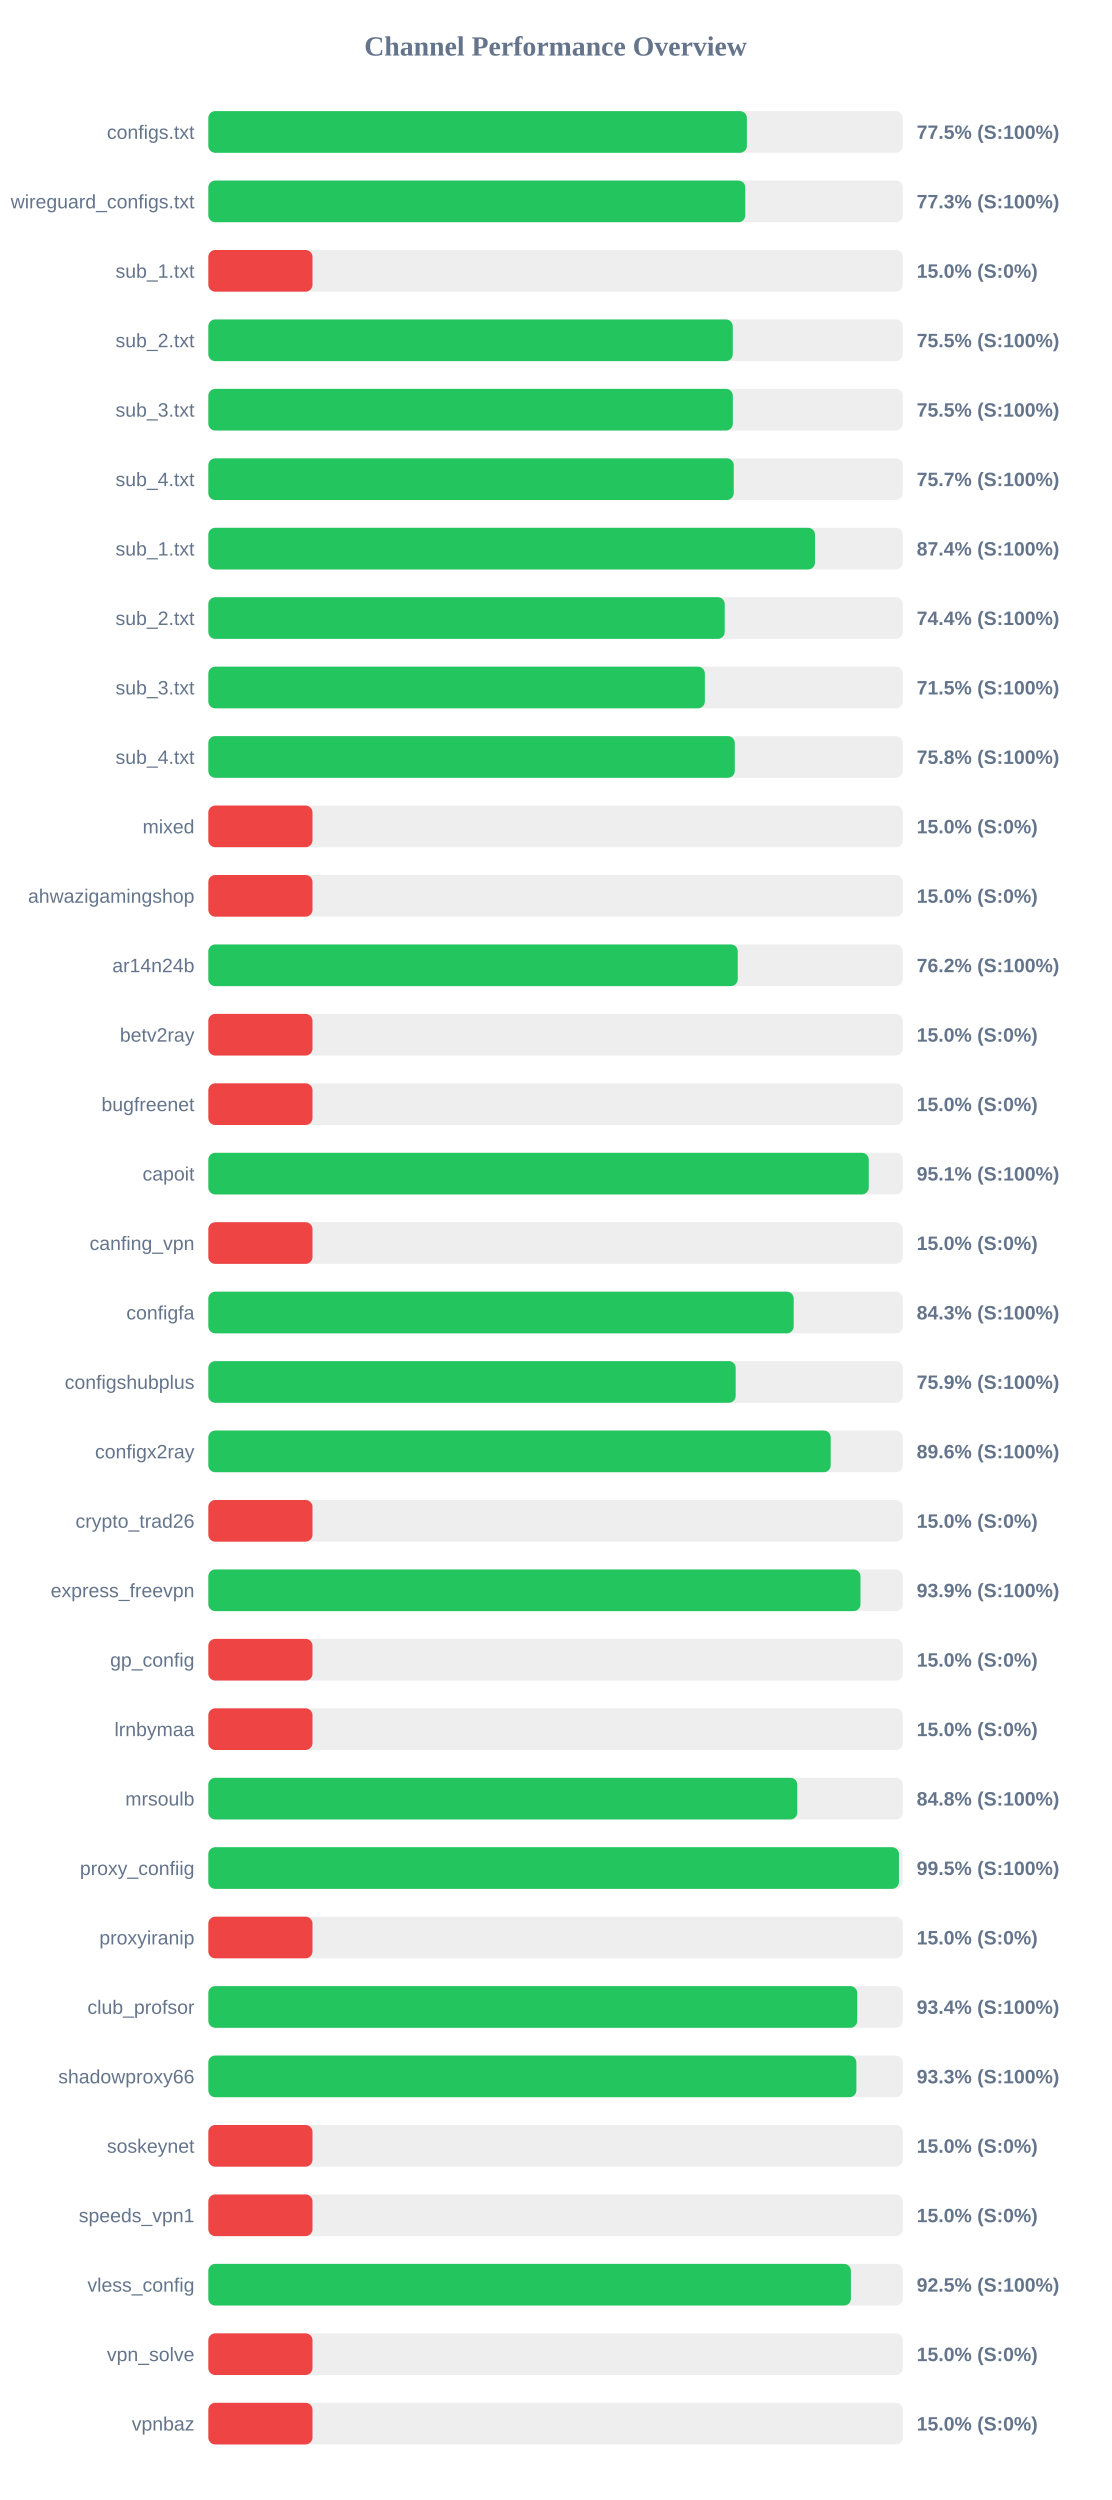
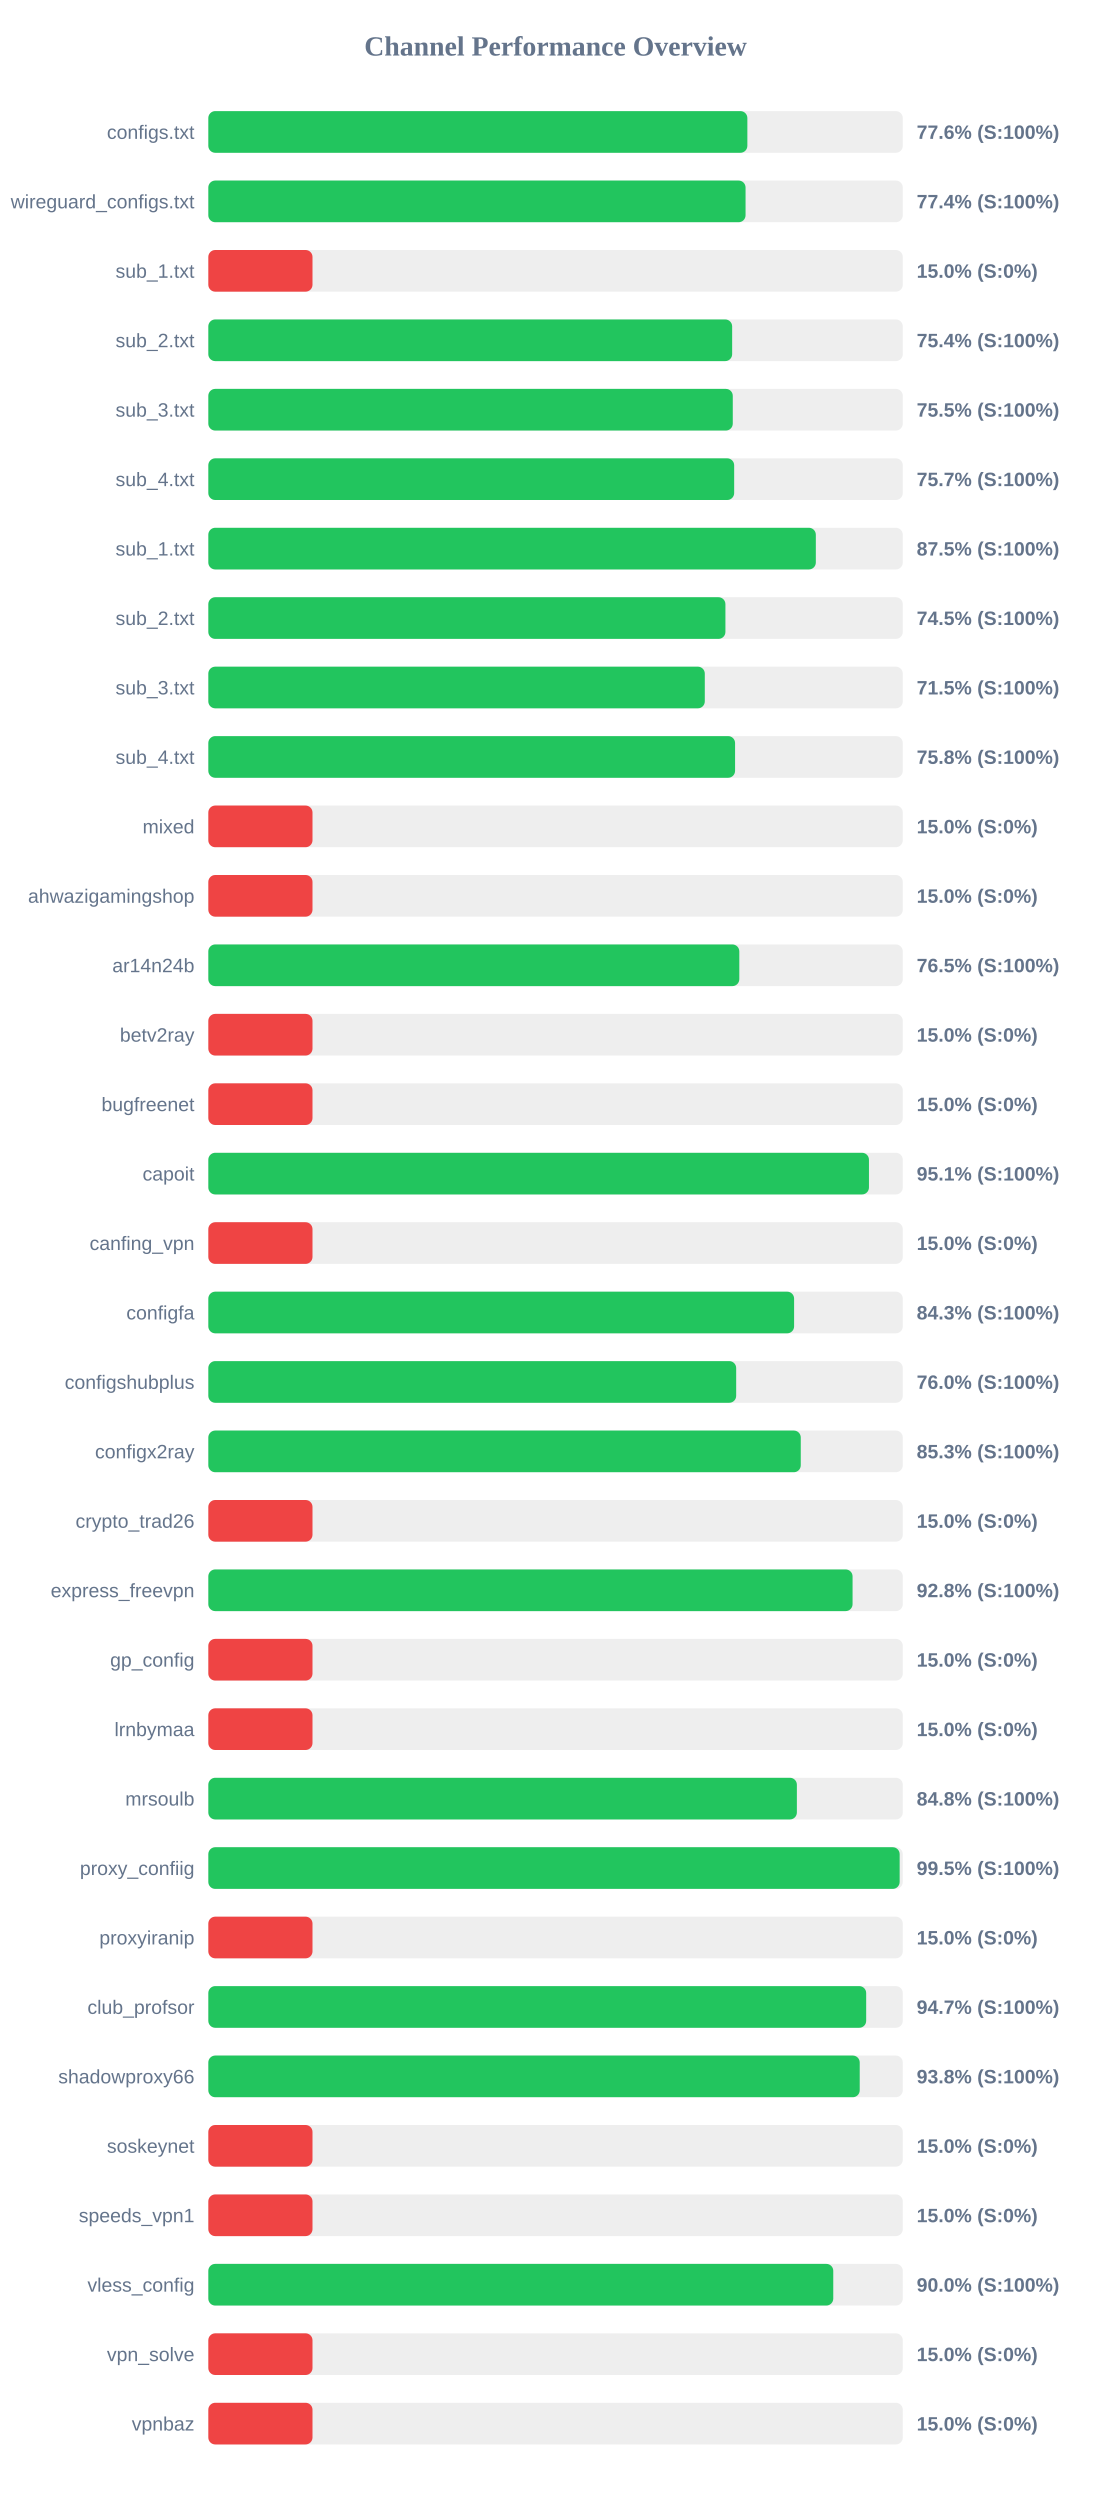
<svg xmlns="http://www.w3.org/2000/svg" width="800" height="1800" version="1.1">
  <style>
        .row { font: 14px Arial; fill: #64748b; }
        .score { font: bold 14px Arial; fill: #64748b; }
    </style>
  <text x="400" y="40" text-anchor="middle" font-size="20px" font-weight="bold" fill="#64748b">Channel Performance Overview</text>
  <rect x="150" y="80" width="500" height="30" fill="#eee" rx="5" />
-   <rect x="150" y="80" width="387.75" height="30" fill="#22c55e" rx="5" />
+   <rect x="150" y="80" width="388.1" height="30" fill="#22c55e" rx="5" />
  <text x="140" y="100" text-anchor="end" class="row">configs.txt</text>
-   <text x="660" y="100" text-anchor="start" class="score">77.5% (S:100%)</text>
+   <text x="660" y="100" text-anchor="start" class="score">77.6% (S:100%)</text>
  <rect x="150" y="130" width="500" height="30" fill="#eee" rx="5" />
-   <rect x="150" y="130" width="386.6" height="30" fill="#22c55e" rx="5" />
+   <rect x="150" y="130" width="386.8" height="30" fill="#22c55e" rx="5" />
  <text x="140" y="150" text-anchor="end" class="row">wireguard_configs.txt</text>
-   <text x="660" y="150" text-anchor="start" class="score">77.3% (S:100%)</text>
+   <text x="660" y="150" text-anchor="start" class="score">77.4% (S:100%)</text>
  <rect x="150" y="180" width="500" height="30" fill="#eee" rx="5" />
  <rect x="150" y="180" width="75.0" height="30" fill="#ef4444" rx="5" />
  <text x="140" y="200" text-anchor="end" class="row">sub_1.txt</text>
  <text x="660" y="200" text-anchor="start" class="score">15.0% (S:0%)</text>
  <rect x="150" y="230" width="500" height="30" fill="#eee" rx="5" />
-   <rect x="150" y="230" width="377.6" height="30" fill="#22c55e" rx="5" />
+   <rect x="150" y="230" width="377.15" height="30" fill="#22c55e" rx="5" />
  <text x="140" y="250" text-anchor="end" class="row">sub_2.txt</text>
-   <text x="660" y="250" text-anchor="start" class="score">75.5% (S:100%)</text>
+   <text x="660" y="250" text-anchor="start" class="score">75.4% (S:100%)</text>
  <rect x="150" y="280" width="500" height="30" fill="#eee" rx="5" />
-   <rect x="150" y="280" width="377.65" height="30" fill="#22c55e" rx="5" />
+   <rect x="150" y="280" width="377.6" height="30" fill="#22c55e" rx="5" />
  <text x="140" y="300" text-anchor="end" class="row">sub_3.txt</text>
  <text x="660" y="300" text-anchor="start" class="score">75.5% (S:100%)</text>
  <rect x="150" y="330" width="500" height="30" fill="#eee" rx="5" />
-   <rect x="150" y="330" width="378.3" height="30" fill="#22c55e" rx="5" />
+   <rect x="150" y="330" width="378.6" height="30" fill="#22c55e" rx="5" />
  <text x="140" y="350" text-anchor="end" class="row">sub_4.txt</text>
  <text x="660" y="350" text-anchor="start" class="score">75.7% (S:100%)</text>
  <rect x="150" y="380" width="500" height="30" fill="#eee" rx="5" />
-   <rect x="150" y="380" width="436.8" height="30" fill="#22c55e" rx="5" />
+   <rect x="150" y="380" width="437.4" height="30" fill="#22c55e" rx="5" />
  <text x="140" y="400" text-anchor="end" class="row">sub_1.txt</text>
-   <text x="660" y="400" text-anchor="start" class="score">87.4% (S:100%)</text>
+   <text x="660" y="400" text-anchor="start" class="score">87.5% (S:100%)</text>
  <rect x="150" y="430" width="500" height="30" fill="#eee" rx="5" />
-   <rect x="150" y="430" width="371.8" height="30" fill="#22c55e" rx="5" />
+   <rect x="150" y="430" width="372.3" height="30" fill="#22c55e" rx="5" />
  <text x="140" y="450" text-anchor="end" class="row">sub_2.txt</text>
-   <text x="660" y="450" text-anchor="start" class="score">74.4% (S:100%)</text>
+   <text x="660" y="450" text-anchor="start" class="score">74.5% (S:100%)</text>
  <rect x="150" y="480" width="500" height="30" fill="#eee" rx="5" />
-   <rect x="150" y="480" width="357.5" height="30" fill="#22c55e" rx="5" />
+   <rect x="150" y="480" width="357.45" height="30" fill="#22c55e" rx="5" />
  <text x="140" y="500" text-anchor="end" class="row">sub_3.txt</text>
  <text x="660" y="500" text-anchor="start" class="score">71.5% (S:100%)</text>
  <rect x="150" y="530" width="500" height="30" fill="#eee" rx="5" />
-   <rect x="150" y="530" width="379.05" height="30" fill="#22c55e" rx="5" />
+   <rect x="150" y="530" width="379.25" height="30" fill="#22c55e" rx="5" />
  <text x="140" y="550" text-anchor="end" class="row">sub_4.txt</text>
  <text x="660" y="550" text-anchor="start" class="score">75.8% (S:100%)</text>
  <rect x="150" y="580" width="500" height="30" fill="#eee" rx="5" />
  <rect x="150" y="580" width="75.0" height="30" fill="#ef4444" rx="5" />
  <text x="140" y="600" text-anchor="end" class="row">mixed</text>
  <text x="660" y="600" text-anchor="start" class="score">15.0% (S:0%)</text>
  <rect x="150" y="630" width="500" height="30" fill="#eee" rx="5" />
  <rect x="150" y="630" width="75.0" height="30" fill="#ef4444" rx="5" />
  <text x="140" y="650" text-anchor="end" class="row">ahwazigamingshop</text>
  <text x="660" y="650" text-anchor="start" class="score">15.0% (S:0%)</text>
  <rect x="150" y="680" width="500" height="30" fill="#eee" rx="5" />
-   <rect x="150" y="680" width="381.2" height="30" fill="#22c55e" rx="5" />
+   <rect x="150" y="680" width="382.3" height="30" fill="#22c55e" rx="5" />
  <text x="140" y="700" text-anchor="end" class="row">ar14n24b</text>
-   <text x="660" y="700" text-anchor="start" class="score">76.2% (S:100%)</text>
+   <text x="660" y="700" text-anchor="start" class="score">76.5% (S:100%)</text>
  <rect x="150" y="730" width="500" height="30" fill="#eee" rx="5" />
  <rect x="150" y="730" width="75.0" height="30" fill="#ef4444" rx="5" />
  <text x="140" y="750" text-anchor="end" class="row">betv2ray</text>
  <text x="660" y="750" text-anchor="start" class="score">15.0% (S:0%)</text>
  <rect x="150" y="780" width="500" height="30" fill="#eee" rx="5" />
  <rect x="150" y="780" width="75.0" height="30" fill="#ef4444" rx="5" />
  <text x="140" y="800" text-anchor="end" class="row">bugfreenet</text>
  <text x="660" y="800" text-anchor="start" class="score">15.0% (S:0%)</text>
  <rect x="150" y="830" width="500" height="30" fill="#eee" rx="5" />
-   <rect x="150" y="830" width="475.5" height="30" fill="#22c55e" rx="5" />
+   <rect x="150" y="830" width="475.65" height="30" fill="#22c55e" rx="5" />
  <text x="140" y="850" text-anchor="end" class="row">capoit</text>
  <text x="660" y="850" text-anchor="start" class="score">95.1% (S:100%)</text>
  <rect x="150" y="880" width="500" height="30" fill="#eee" rx="5" />
  <rect x="150" y="880" width="75.0" height="30" fill="#ef4444" rx="5" />
  <text x="140" y="900" text-anchor="end" class="row">canfing_vpn</text>
  <text x="660" y="900" text-anchor="start" class="score">15.0% (S:0%)</text>
  <rect x="150" y="930" width="500" height="30" fill="#eee" rx="5" />
-   <rect x="150" y="930" width="421.45" height="30" fill="#22c55e" rx="5" />
+   <rect x="150" y="930" width="421.75" height="30" fill="#22c55e" rx="5" />
  <text x="140" y="950" text-anchor="end" class="row">configfa</text>
  <text x="660" y="950" text-anchor="start" class="score">84.3% (S:100%)</text>
  <rect x="150" y="980" width="500" height="30" fill="#eee" rx="5" />
-   <rect x="150" y="980" width="379.7" height="30" fill="#22c55e" rx="5" />
+   <rect x="150" y="980" width="380.05" height="30" fill="#22c55e" rx="5" />
  <text x="140" y="1000" text-anchor="end" class="row">configshubplus</text>
-   <text x="660" y="1000" text-anchor="start" class="score">75.9% (S:100%)</text>
+   <text x="660" y="1000" text-anchor="start" class="score">76.0% (S:100%)</text>
  <rect x="150" y="1030" width="500" height="30" fill="#eee" rx="5" />
-   <rect x="150" y="1030" width="448.1" height="30" fill="#22c55e" rx="5" />
+   <rect x="150" y="1030" width="426.55" height="30" fill="#22c55e" rx="5" />
  <text x="140" y="1050" text-anchor="end" class="row">configx2ray</text>
-   <text x="660" y="1050" text-anchor="start" class="score">89.6% (S:100%)</text>
+   <text x="660" y="1050" text-anchor="start" class="score">85.3% (S:100%)</text>
  <rect x="150" y="1080" width="500" height="30" fill="#eee" rx="5" />
  <rect x="150" y="1080" width="75.0" height="30" fill="#ef4444" rx="5" />
  <text x="140" y="1100" text-anchor="end" class="row">crypto_trad26</text>
  <text x="660" y="1100" text-anchor="start" class="score">15.0% (S:0%)</text>
  <rect x="150" y="1130" width="500" height="30" fill="#eee" rx="5" />
-   <rect x="150" y="1130" width="469.55" height="30" fill="#22c55e" rx="5" />
+   <rect x="150" y="1130" width="463.85" height="30" fill="#22c55e" rx="5" />
  <text x="140" y="1150" text-anchor="end" class="row">express_freevpn</text>
-   <text x="660" y="1150" text-anchor="start" class="score">93.9% (S:100%)</text>
+   <text x="660" y="1150" text-anchor="start" class="score">92.8% (S:100%)</text>
  <rect x="150" y="1180" width="500" height="30" fill="#eee" rx="5" />
  <rect x="150" y="1180" width="75.0" height="30" fill="#ef4444" rx="5" />
  <text x="140" y="1200" text-anchor="end" class="row">gp_config</text>
  <text x="660" y="1200" text-anchor="start" class="score">15.0% (S:0%)</text>
  <rect x="150" y="1230" width="500" height="30" fill="#eee" rx="5" />
  <rect x="150" y="1230" width="75.0" height="30" fill="#ef4444" rx="5" />
  <text x="140" y="1250" text-anchor="end" class="row">lrnbymaa</text>
  <text x="660" y="1250" text-anchor="start" class="score">15.0% (S:0%)</text>
  <rect x="150" y="1280" width="500" height="30" fill="#eee" rx="5" />
-   <rect x="150" y="1280" width="424.05" height="30" fill="#22c55e" rx="5" />
+   <rect x="150" y="1280" width="423.75" height="30" fill="#22c55e" rx="5" />
  <text x="140" y="1300" text-anchor="end" class="row">mrsoulb</text>
  <text x="660" y="1300" text-anchor="start" class="score">84.8% (S:100%)</text>
  <rect x="150" y="1330" width="500" height="30" fill="#eee" rx="5" />
-   <rect x="150" y="1330" width="497.25" height="30" fill="#22c55e" rx="5" />
+   <rect x="150" y="1330" width="497.75" height="30" fill="#22c55e" rx="5" />
  <text x="140" y="1350" text-anchor="end" class="row">proxy_confiig</text>
  <text x="660" y="1350" text-anchor="start" class="score">99.5% (S:100%)</text>
  <rect x="150" y="1380" width="500" height="30" fill="#eee" rx="5" />
  <rect x="150" y="1380" width="75.0" height="30" fill="#ef4444" rx="5" />
  <text x="140" y="1400" text-anchor="end" class="row">proxyiranip</text>
  <text x="660" y="1400" text-anchor="start" class="score">15.0% (S:0%)</text>
  <rect x="150" y="1430" width="500" height="30" fill="#eee" rx="5" />
-   <rect x="150" y="1430" width="467.2" height="30" fill="#22c55e" rx="5" />
+   <rect x="150" y="1430" width="473.65" height="30" fill="#22c55e" rx="5" />
  <text x="140" y="1450" text-anchor="end" class="row">club_profsor</text>
-   <text x="660" y="1450" text-anchor="start" class="score">93.4% (S:100%)</text>
+   <text x="660" y="1450" text-anchor="start" class="score">94.7% (S:100%)</text>
  <rect x="150" y="1480" width="500" height="30" fill="#eee" rx="5" />
-   <rect x="150" y="1480" width="466.6" height="30" fill="#22c55e" rx="5" />
+   <rect x="150" y="1480" width="469.0" height="30" fill="#22c55e" rx="5" />
  <text x="140" y="1500" text-anchor="end" class="row">shadowproxy66</text>
-   <text x="660" y="1500" text-anchor="start" class="score">93.3% (S:100%)</text>
+   <text x="660" y="1500" text-anchor="start" class="score">93.8% (S:100%)</text>
  <rect x="150" y="1530" width="500" height="30" fill="#eee" rx="5" />
  <rect x="150" y="1530" width="75.0" height="30" fill="#ef4444" rx="5" />
  <text x="140" y="1550" text-anchor="end" class="row">soskeynet</text>
  <text x="660" y="1550" text-anchor="start" class="score">15.0% (S:0%)</text>
  <rect x="150" y="1580" width="500" height="30" fill="#eee" rx="5" />
  <rect x="150" y="1580" width="75.0" height="30" fill="#ef4444" rx="5" />
  <text x="140" y="1600" text-anchor="end" class="row">speeds_vpn1</text>
  <text x="660" y="1600" text-anchor="start" class="score">15.0% (S:0%)</text>
  <rect x="150" y="1630" width="500" height="30" fill="#eee" rx="5" />
-   <rect x="150" y="1630" width="462.65" height="30" fill="#22c55e" rx="5" />
+   <rect x="150" y="1630" width="449.95" height="30" fill="#22c55e" rx="5" />
  <text x="140" y="1650" text-anchor="end" class="row">vless_config</text>
-   <text x="660" y="1650" text-anchor="start" class="score">92.5% (S:100%)</text>
+   <text x="660" y="1650" text-anchor="start" class="score">90.0% (S:100%)</text>
  <rect x="150" y="1680" width="500" height="30" fill="#eee" rx="5" />
  <rect x="150" y="1680" width="75.0" height="30" fill="#ef4444" rx="5" />
  <text x="140" y="1700" text-anchor="end" class="row">vpn_solve</text>
  <text x="660" y="1700" text-anchor="start" class="score">15.0% (S:0%)</text>
  <rect x="150" y="1730" width="500" height="30" fill="#eee" rx="5" />
  <rect x="150" y="1730" width="75.0" height="30" fill="#ef4444" rx="5" />
  <text x="140" y="1750" text-anchor="end" class="row">vpnbaz</text>
  <text x="660" y="1750" text-anchor="start" class="score">15.0% (S:0%)</text>
</svg>
